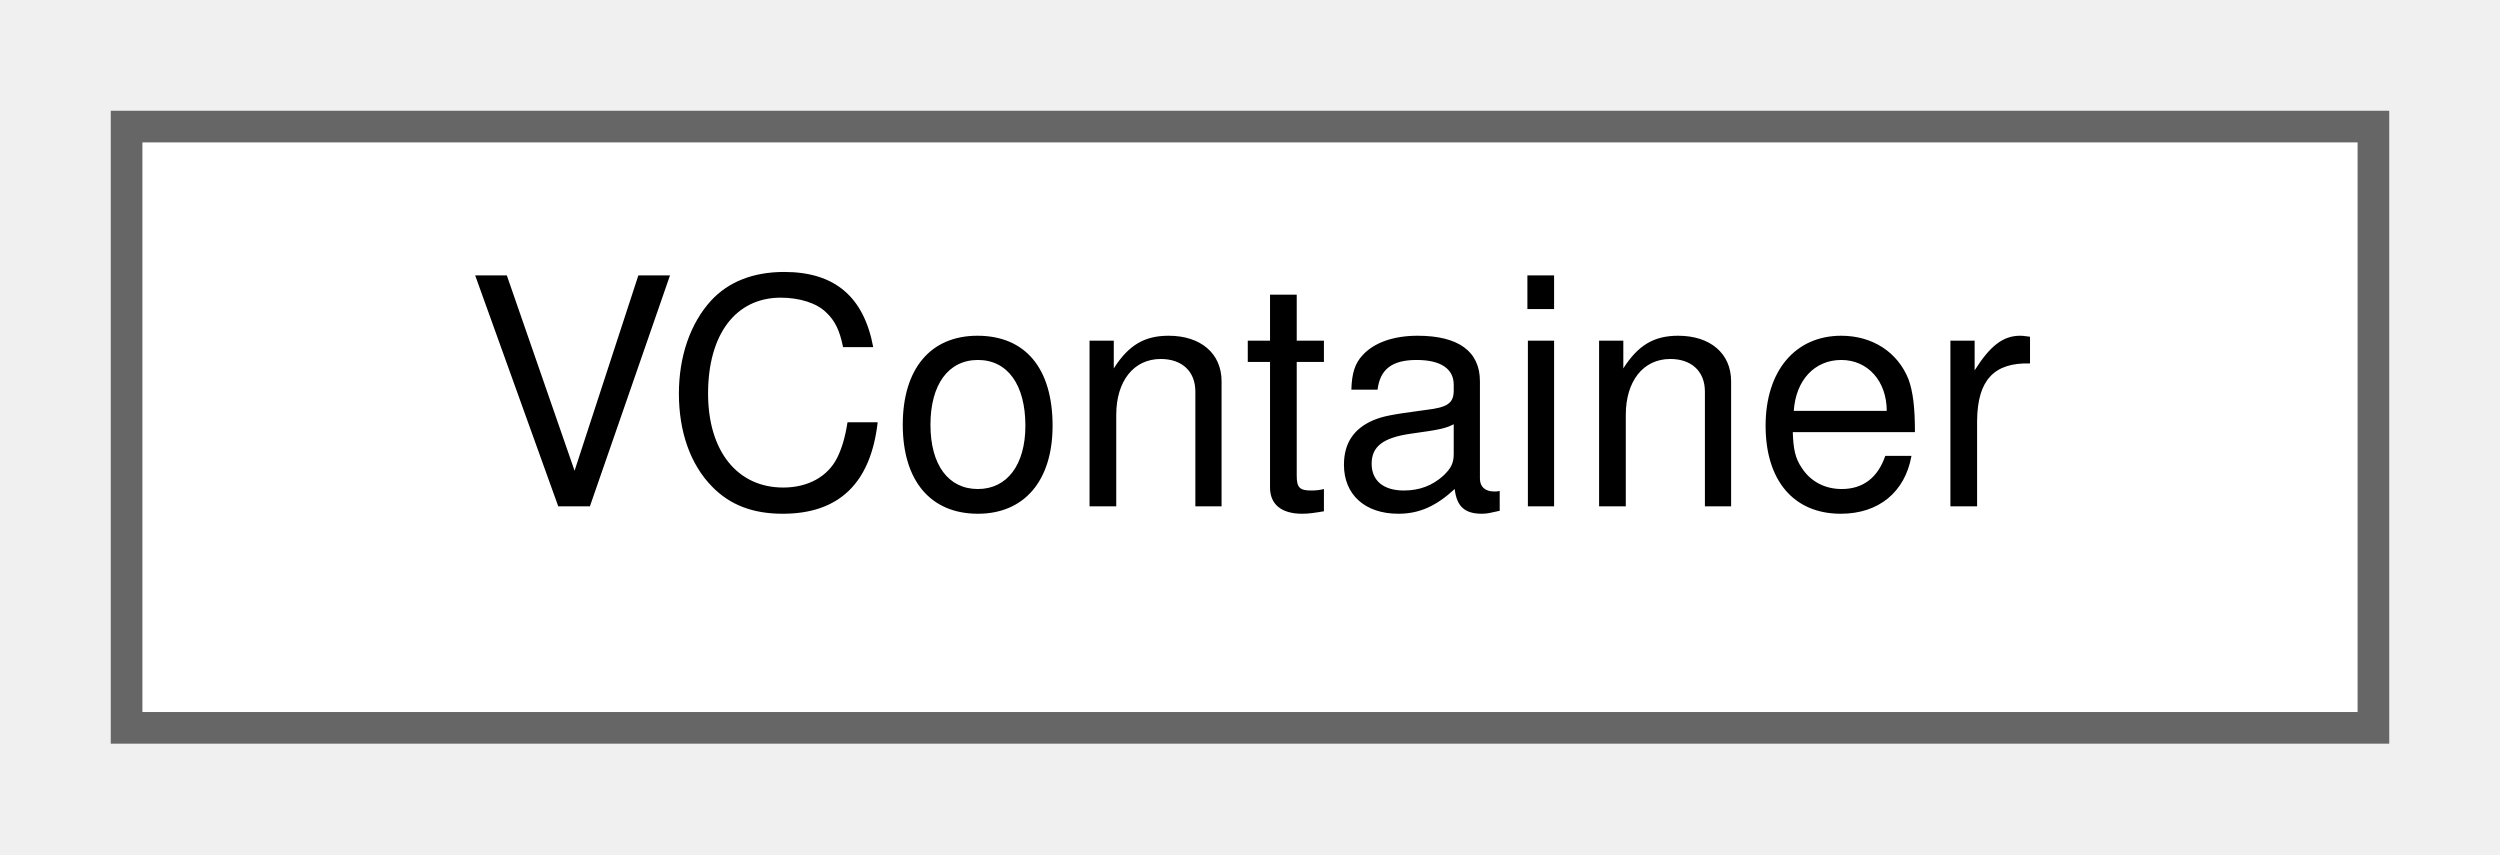
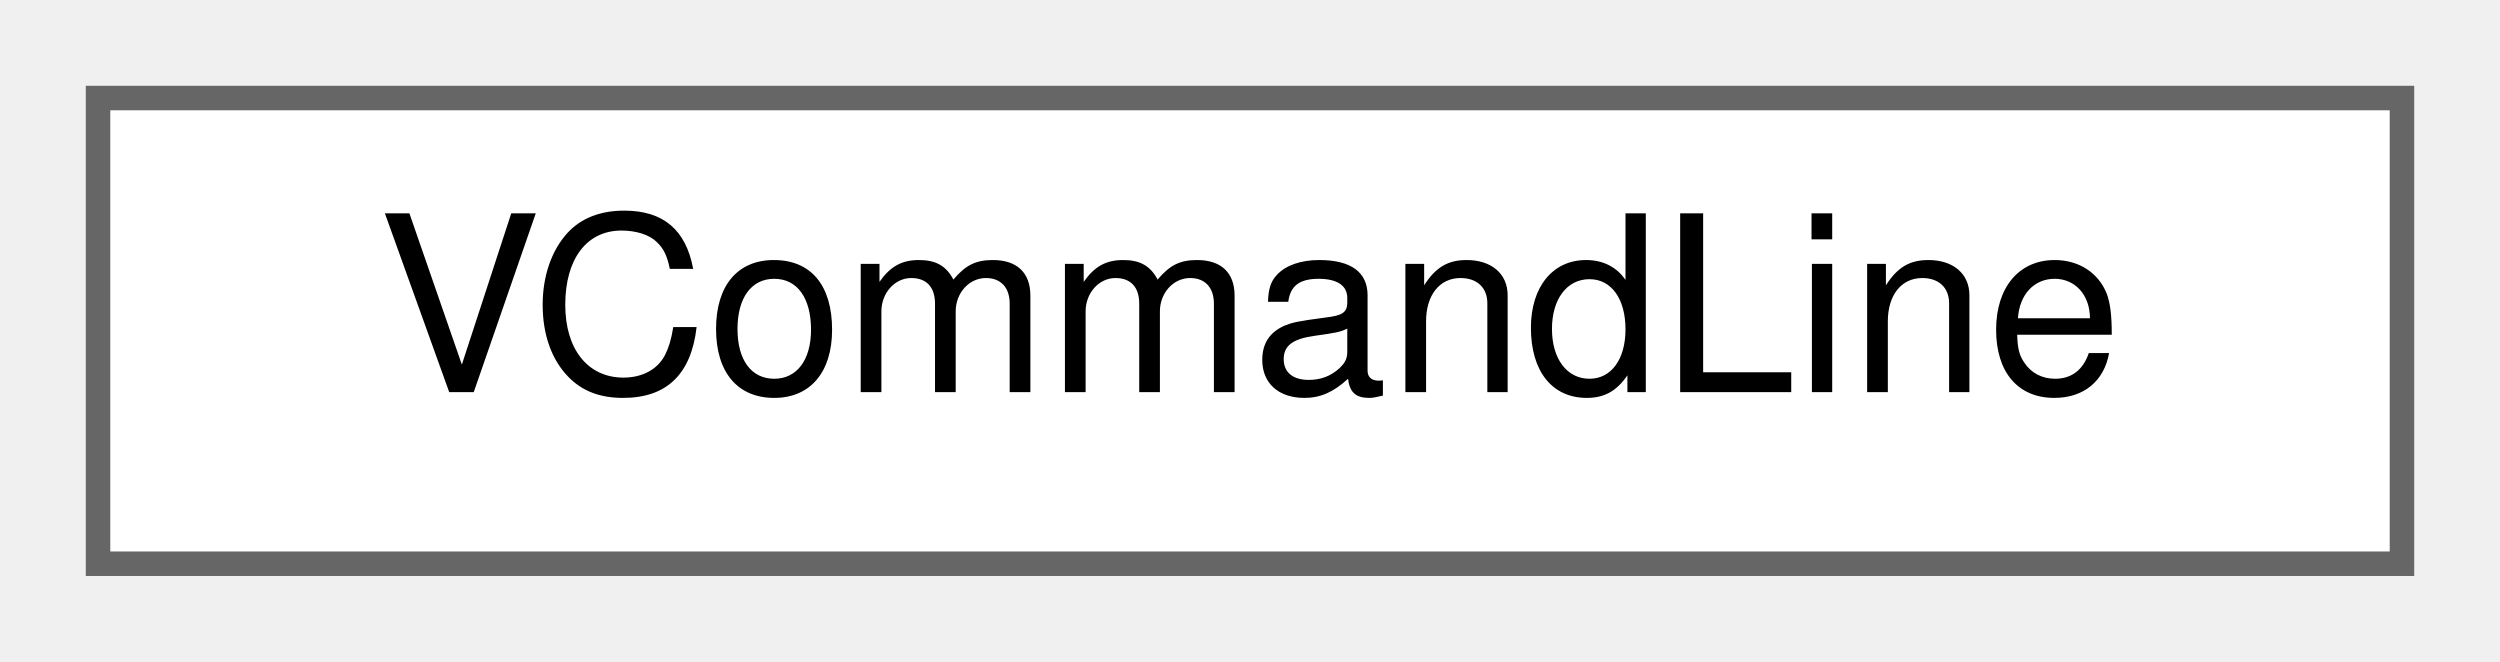
- <svg xmlns="http://www.w3.org/2000/svg" xmlns:xlink="http://www.w3.org/1999/xlink" width="79pt" height="27pt" viewBox="0.00 0.00 79.00 27.00">
+ <svg xmlns="http://www.w3.org/2000/svg" xmlns:xlink="http://www.w3.org/1999/xlink" width="102pt" height="27pt" viewBox="0.00 0.00 102.00 27.00">
  <g id="graph0" class="graph" transform="scale(1 1) rotate(0) translate(4 23)">
    <g id="node1" class="node">
      <g id="a_node1">
-         <a xlink:href="d2/d83/classVContainer.html" target="_top" xlink:title="Manages a collection of geometric objects, pieces, paths, and variables.">
-           <polygon fill="white" stroke="#666666" points="71,-19 0,-19 0,0 71,0 71,-19" />
-           <text text-anchor="middle" x="35.5" y="-7" font-family="Helvetica,sans-Serif" font-size="10.00">VContainer</text>
+         <a xlink:href="dc/d3e/classVCommandLine.html" target="_top" xlink:title=" ">
+           <polygon fill="white" stroke="#666666" points="94,-19 0,-19 0,0 94,0 94,-19" />
+           <text text-anchor="middle" x="47" y="-7" font-family="Helvetica,sans-Serif" font-size="10.00">VCommandLine</text>
        </a>
      </g>
    </g>
  </g>
</svg>
